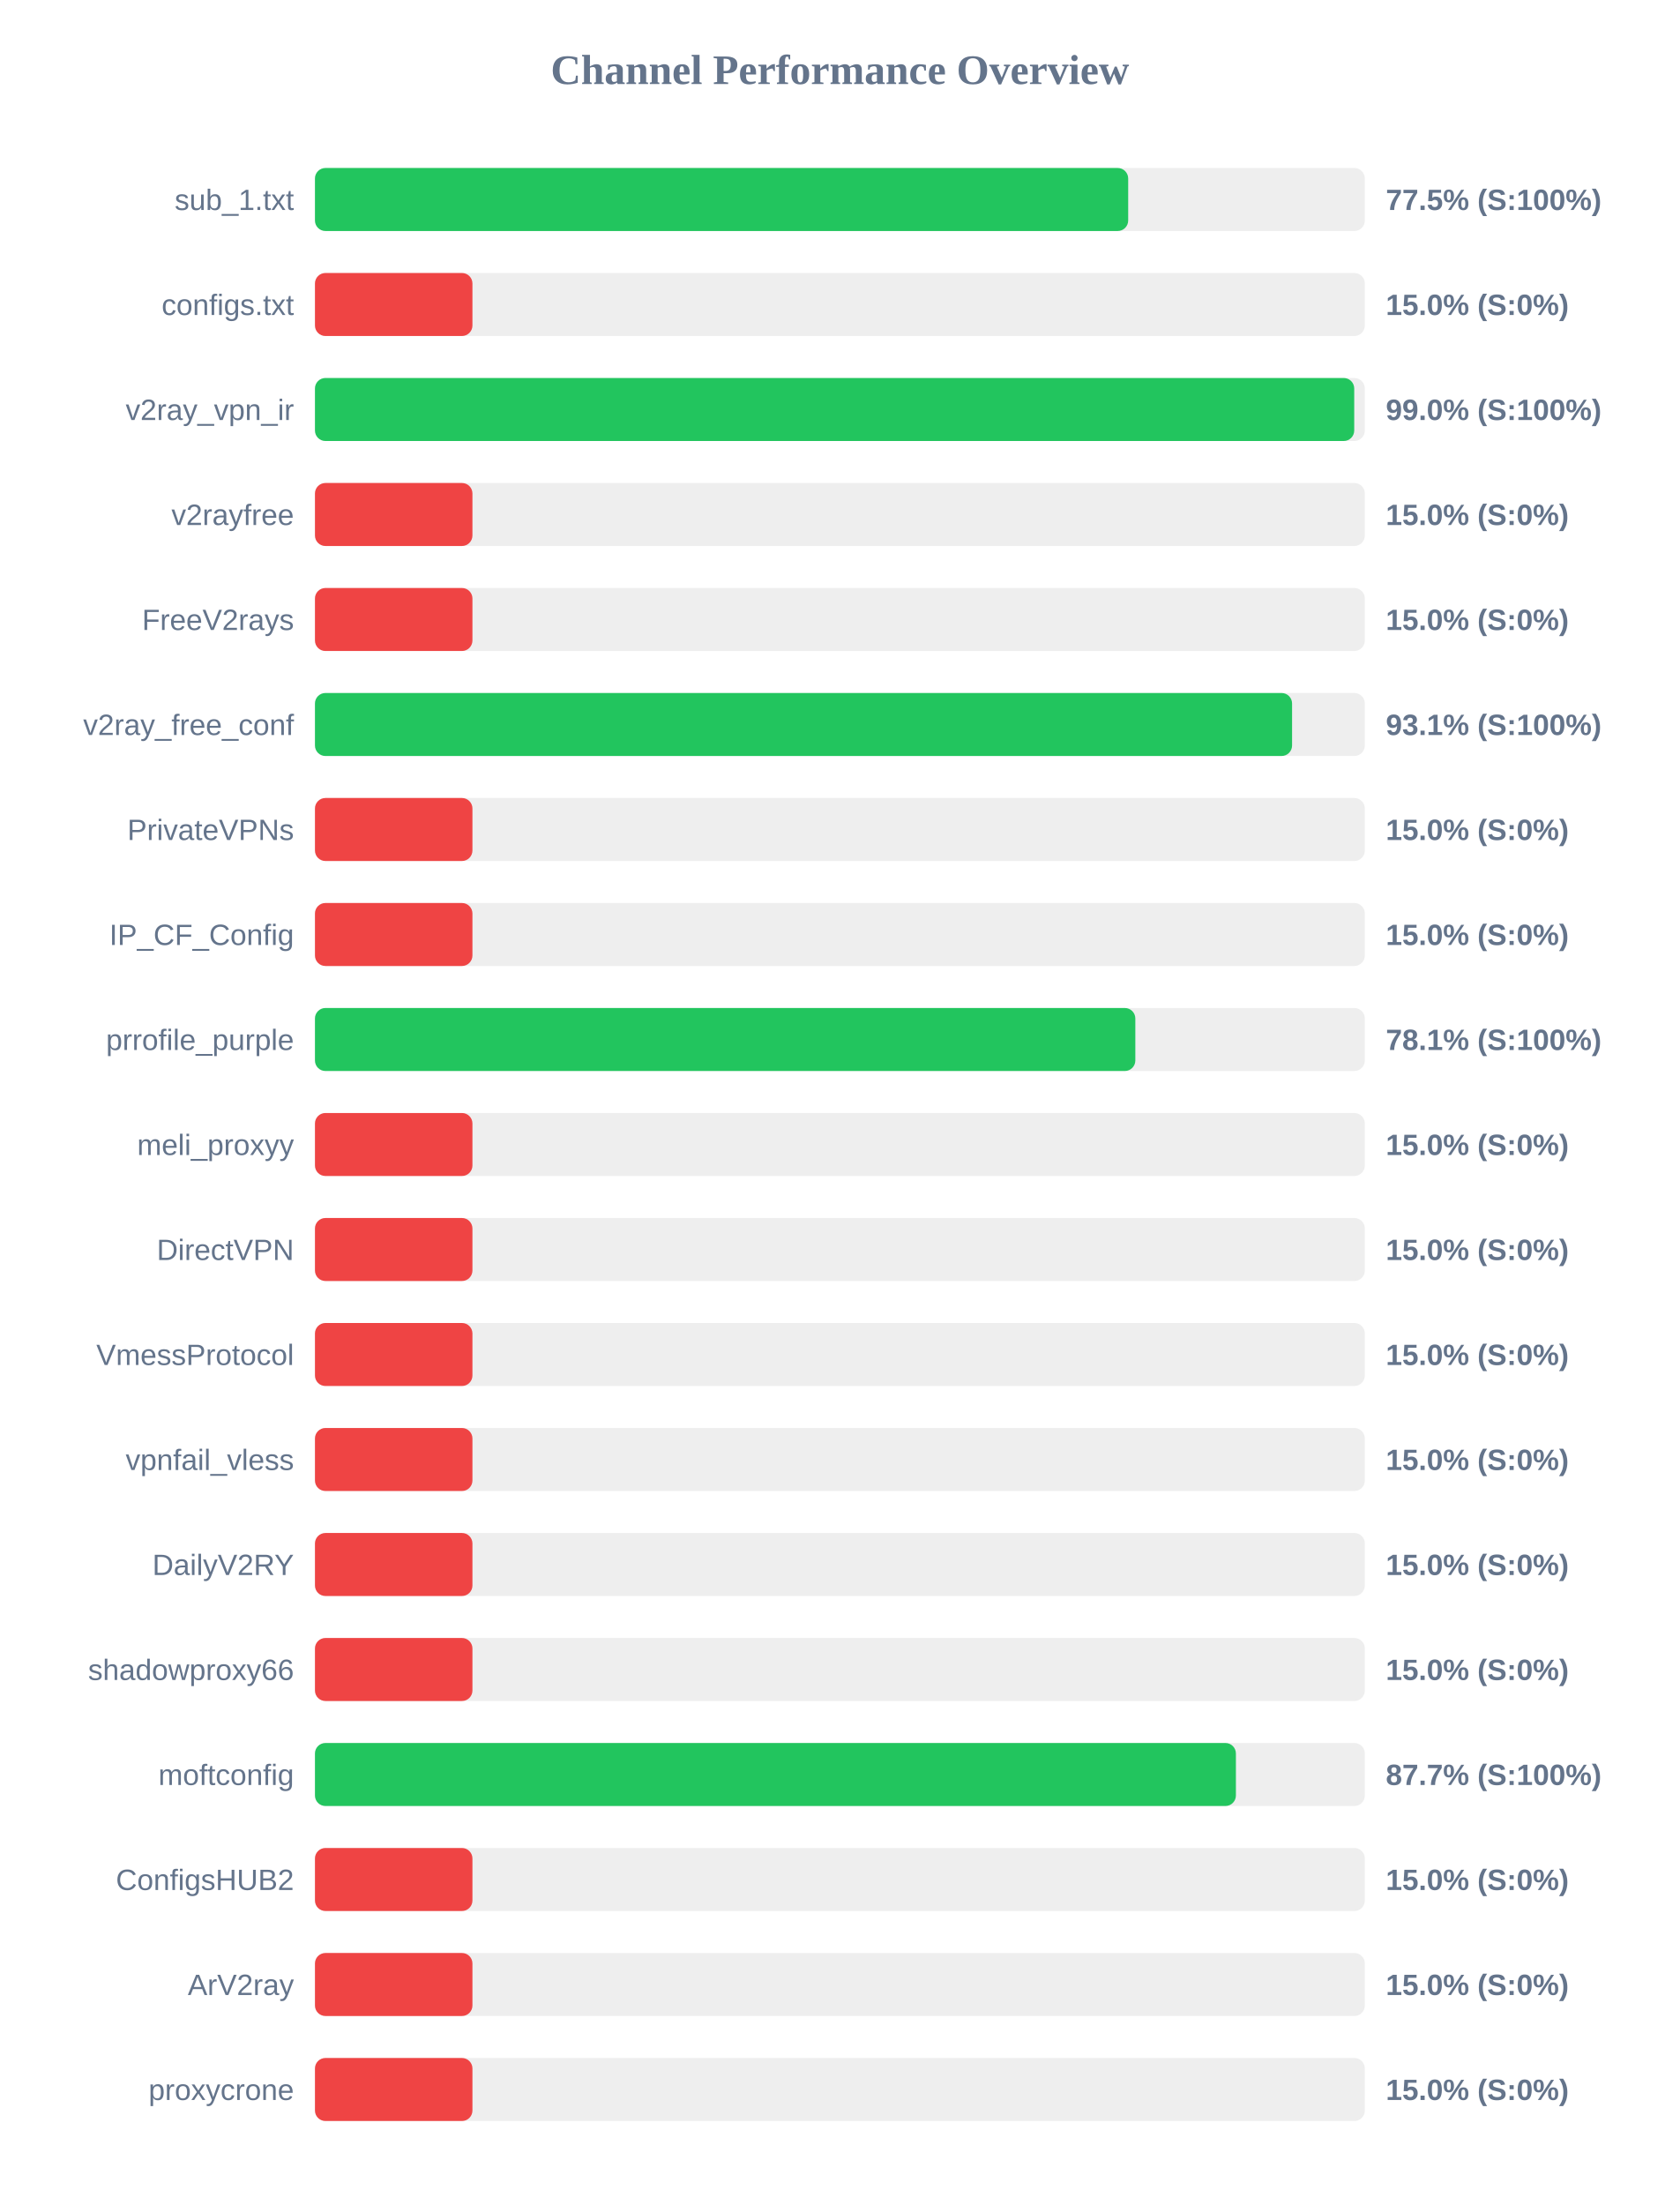
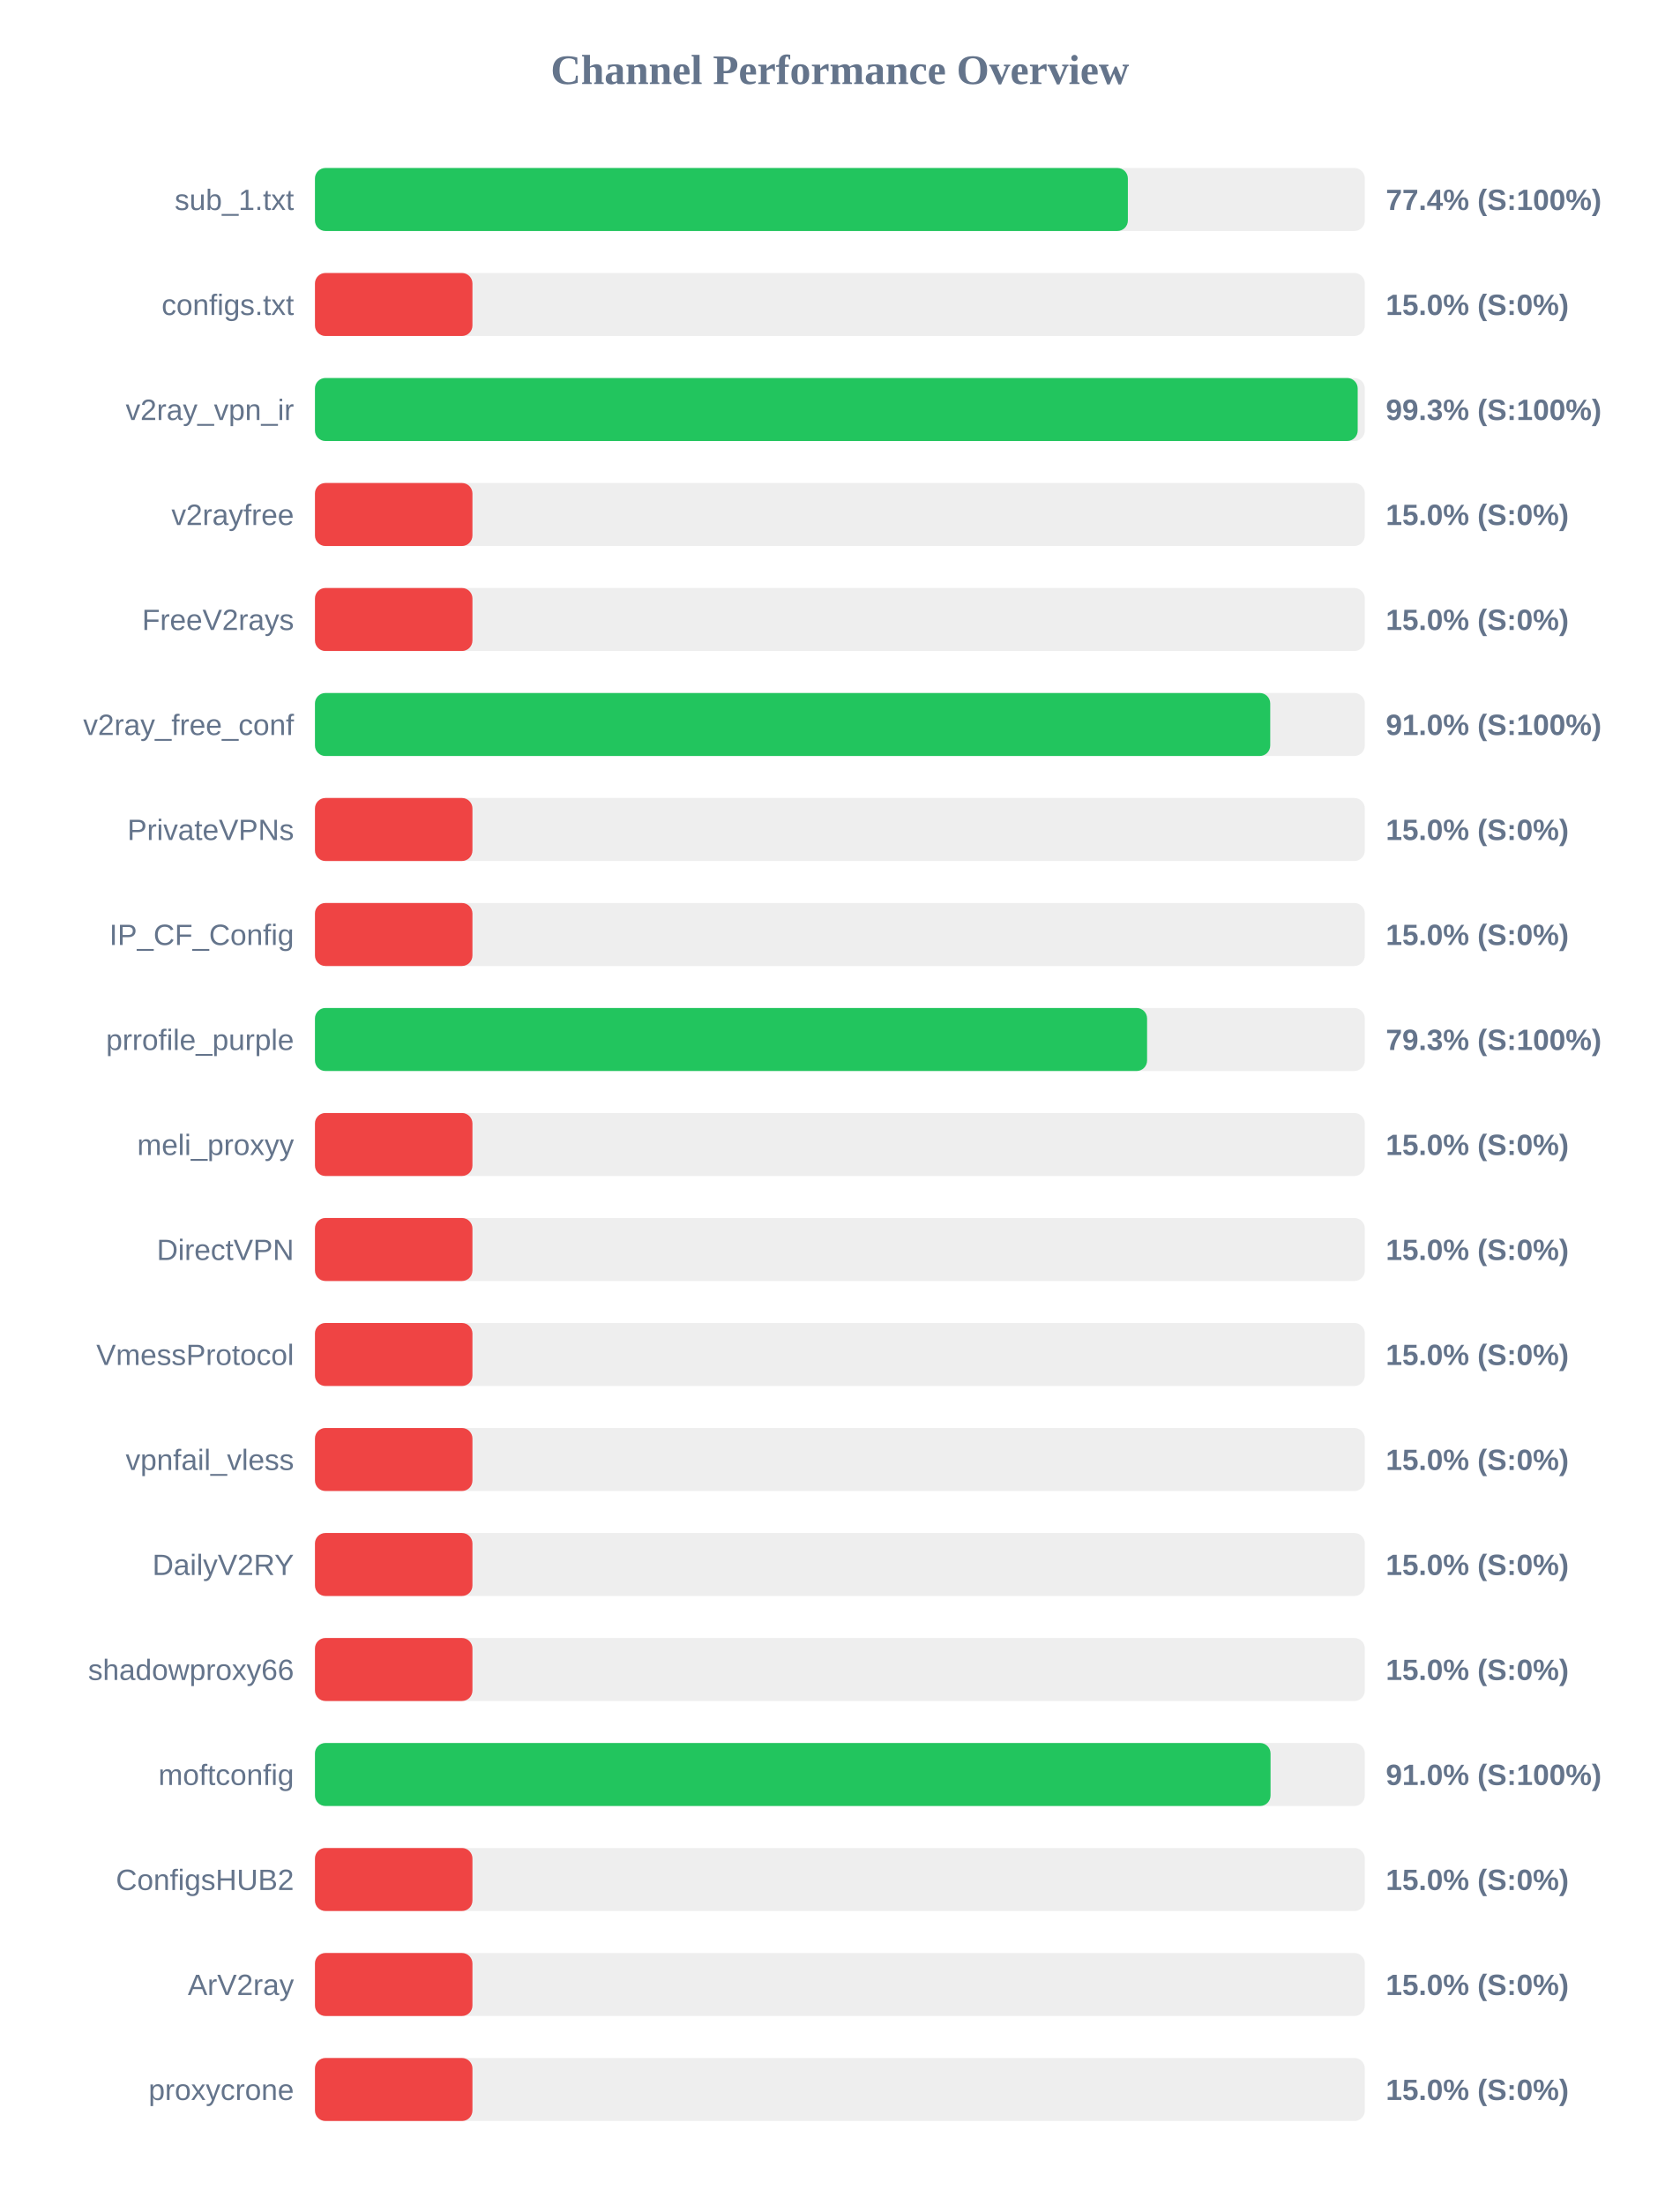
<svg xmlns="http://www.w3.org/2000/svg" width="800" height="1050" version="1.1">
  <style>
        .row { font: 14px Arial; fill: #64748b; }
        .score { font: bold 14px Arial; fill: #64748b; }
    </style>
  <text x="400" y="40" text-anchor="middle" font-size="20px" font-weight="bold" fill="#64748b">Channel Performance Overview</text>
  <rect x="150" y="80" width="500" height="30" fill="#eee" rx="5" />
-   <rect x="150" y="80" width="387.3" height="30" fill="#22c55e" rx="5" />
+   <rect x="150" y="80" width="387.15" height="30" fill="#22c55e" rx="5" />
  <text x="140" y="100" text-anchor="end" class="row">sub_1.txt</text>
-   <text x="660" y="100" text-anchor="start" class="score">77.5% (S:100%)</text>
+   <text x="660" y="100" text-anchor="start" class="score">77.4% (S:100%)</text>
  <rect x="150" y="130" width="500" height="30" fill="#eee" rx="5" />
  <rect x="150" y="130" width="75.0" height="30" fill="#ef4444" rx="5" />
  <text x="140" y="150" text-anchor="end" class="row">configs.txt</text>
  <text x="660" y="150" text-anchor="start" class="score">15.0% (S:0%)</text>
  <rect x="150" y="180" width="500" height="30" fill="#eee" rx="5" />
-   <rect x="150" y="180" width="494.95" height="30" fill="#22c55e" rx="5" />
+   <rect x="150" y="180" width="496.6" height="30" fill="#22c55e" rx="5" />
  <text x="140" y="200" text-anchor="end" class="row">v2ray_vpn_ir</text>
-   <text x="660" y="200" text-anchor="start" class="score">99.0% (S:100%)</text>
+   <text x="660" y="200" text-anchor="start" class="score">99.3% (S:100%)</text>
  <rect x="150" y="230" width="500" height="30" fill="#eee" rx="5" />
  <rect x="150" y="230" width="75.0" height="30" fill="#ef4444" rx="5" />
  <text x="140" y="250" text-anchor="end" class="row">v2rayfree</text>
  <text x="660" y="250" text-anchor="start" class="score">15.0% (S:0%)</text>
  <rect x="150" y="280" width="500" height="30" fill="#eee" rx="5" />
  <rect x="150" y="280" width="75.0" height="30" fill="#ef4444" rx="5" />
  <text x="140" y="300" text-anchor="end" class="row">FreeV2rays</text>
  <text x="660" y="300" text-anchor="start" class="score">15.0% (S:0%)</text>
  <rect x="150" y="330" width="500" height="30" fill="#eee" rx="5" />
-   <rect x="150" y="330" width="465.35" height="30" fill="#22c55e" rx="5" />
+   <rect x="150" y="330" width="454.95" height="30" fill="#22c55e" rx="5" />
  <text x="140" y="350" text-anchor="end" class="row">v2ray_free_conf</text>
-   <text x="660" y="350" text-anchor="start" class="score">93.1% (S:100%)</text>
+   <text x="660" y="350" text-anchor="start" class="score">91.0% (S:100%)</text>
  <rect x="150" y="380" width="500" height="30" fill="#eee" rx="5" />
  <rect x="150" y="380" width="75.0" height="30" fill="#ef4444" rx="5" />
  <text x="140" y="400" text-anchor="end" class="row">PrivateVPNs</text>
  <text x="660" y="400" text-anchor="start" class="score">15.0% (S:0%)</text>
  <rect x="150" y="430" width="500" height="30" fill="#eee" rx="5" />
  <rect x="150" y="430" width="75.0" height="30" fill="#ef4444" rx="5" />
  <text x="140" y="450" text-anchor="end" class="row">IP_CF_Config</text>
  <text x="660" y="450" text-anchor="start" class="score">15.0% (S:0%)</text>
  <rect x="150" y="480" width="500" height="30" fill="#eee" rx="5" />
-   <rect x="150" y="480" width="390.7" height="30" fill="#22c55e" rx="5" />
+   <rect x="150" y="480" width="396.3" height="30" fill="#22c55e" rx="5" />
  <text x="140" y="500" text-anchor="end" class="row">prrofile_purple</text>
-   <text x="660" y="500" text-anchor="start" class="score">78.1% (S:100%)</text>
+   <text x="660" y="500" text-anchor="start" class="score">79.3% (S:100%)</text>
  <rect x="150" y="530" width="500" height="30" fill="#eee" rx="5" />
  <rect x="150" y="530" width="75.0" height="30" fill="#ef4444" rx="5" />
  <text x="140" y="550" text-anchor="end" class="row">meli_proxyy</text>
  <text x="660" y="550" text-anchor="start" class="score">15.0% (S:0%)</text>
  <rect x="150" y="580" width="500" height="30" fill="#eee" rx="5" />
  <rect x="150" y="580" width="75.0" height="30" fill="#ef4444" rx="5" />
  <text x="140" y="600" text-anchor="end" class="row">DirectVPN</text>
  <text x="660" y="600" text-anchor="start" class="score">15.0% (S:0%)</text>
  <rect x="150" y="630" width="500" height="30" fill="#eee" rx="5" />
  <rect x="150" y="630" width="75.0" height="30" fill="#ef4444" rx="5" />
  <text x="140" y="650" text-anchor="end" class="row">VmessProtocol</text>
  <text x="660" y="650" text-anchor="start" class="score">15.0% (S:0%)</text>
  <rect x="150" y="680" width="500" height="30" fill="#eee" rx="5" />
  <rect x="150" y="680" width="75.0" height="30" fill="#ef4444" rx="5" />
  <text x="140" y="700" text-anchor="end" class="row">vpnfail_vless</text>
  <text x="660" y="700" text-anchor="start" class="score">15.0% (S:0%)</text>
  <rect x="150" y="730" width="500" height="30" fill="#eee" rx="5" />
  <rect x="150" y="730" width="75.0" height="30" fill="#ef4444" rx="5" />
  <text x="140" y="750" text-anchor="end" class="row">DailyV2RY</text>
  <text x="660" y="750" text-anchor="start" class="score">15.0% (S:0%)</text>
  <rect x="150" y="780" width="500" height="30" fill="#eee" rx="5" />
  <rect x="150" y="780" width="75.0" height="30" fill="#ef4444" rx="5" />
  <text x="140" y="800" text-anchor="end" class="row">shadowproxy66</text>
  <text x="660" y="800" text-anchor="start" class="score">15.0% (S:0%)</text>
  <rect x="150" y="830" width="500" height="30" fill="#eee" rx="5" />
-   <rect x="150" y="830" width="438.6" height="30" fill="#22c55e" rx="5" />
+   <rect x="150" y="830" width="455.1" height="30" fill="#22c55e" rx="5" />
  <text x="140" y="850" text-anchor="end" class="row">moftconfig</text>
-   <text x="660" y="850" text-anchor="start" class="score">87.7% (S:100%)</text>
+   <text x="660" y="850" text-anchor="start" class="score">91.0% (S:100%)</text>
  <rect x="150" y="880" width="500" height="30" fill="#eee" rx="5" />
  <rect x="150" y="880" width="75.0" height="30" fill="#ef4444" rx="5" />
  <text x="140" y="900" text-anchor="end" class="row">ConfigsHUB2</text>
  <text x="660" y="900" text-anchor="start" class="score">15.0% (S:0%)</text>
  <rect x="150" y="930" width="500" height="30" fill="#eee" rx="5" />
  <rect x="150" y="930" width="75.0" height="30" fill="#ef4444" rx="5" />
  <text x="140" y="950" text-anchor="end" class="row">ArV2ray</text>
  <text x="660" y="950" text-anchor="start" class="score">15.0% (S:0%)</text>
  <rect x="150" y="980" width="500" height="30" fill="#eee" rx="5" />
  <rect x="150" y="980" width="75.0" height="30" fill="#ef4444" rx="5" />
  <text x="140" y="1000" text-anchor="end" class="row">proxycrone</text>
  <text x="660" y="1000" text-anchor="start" class="score">15.0% (S:0%)</text>
</svg>
